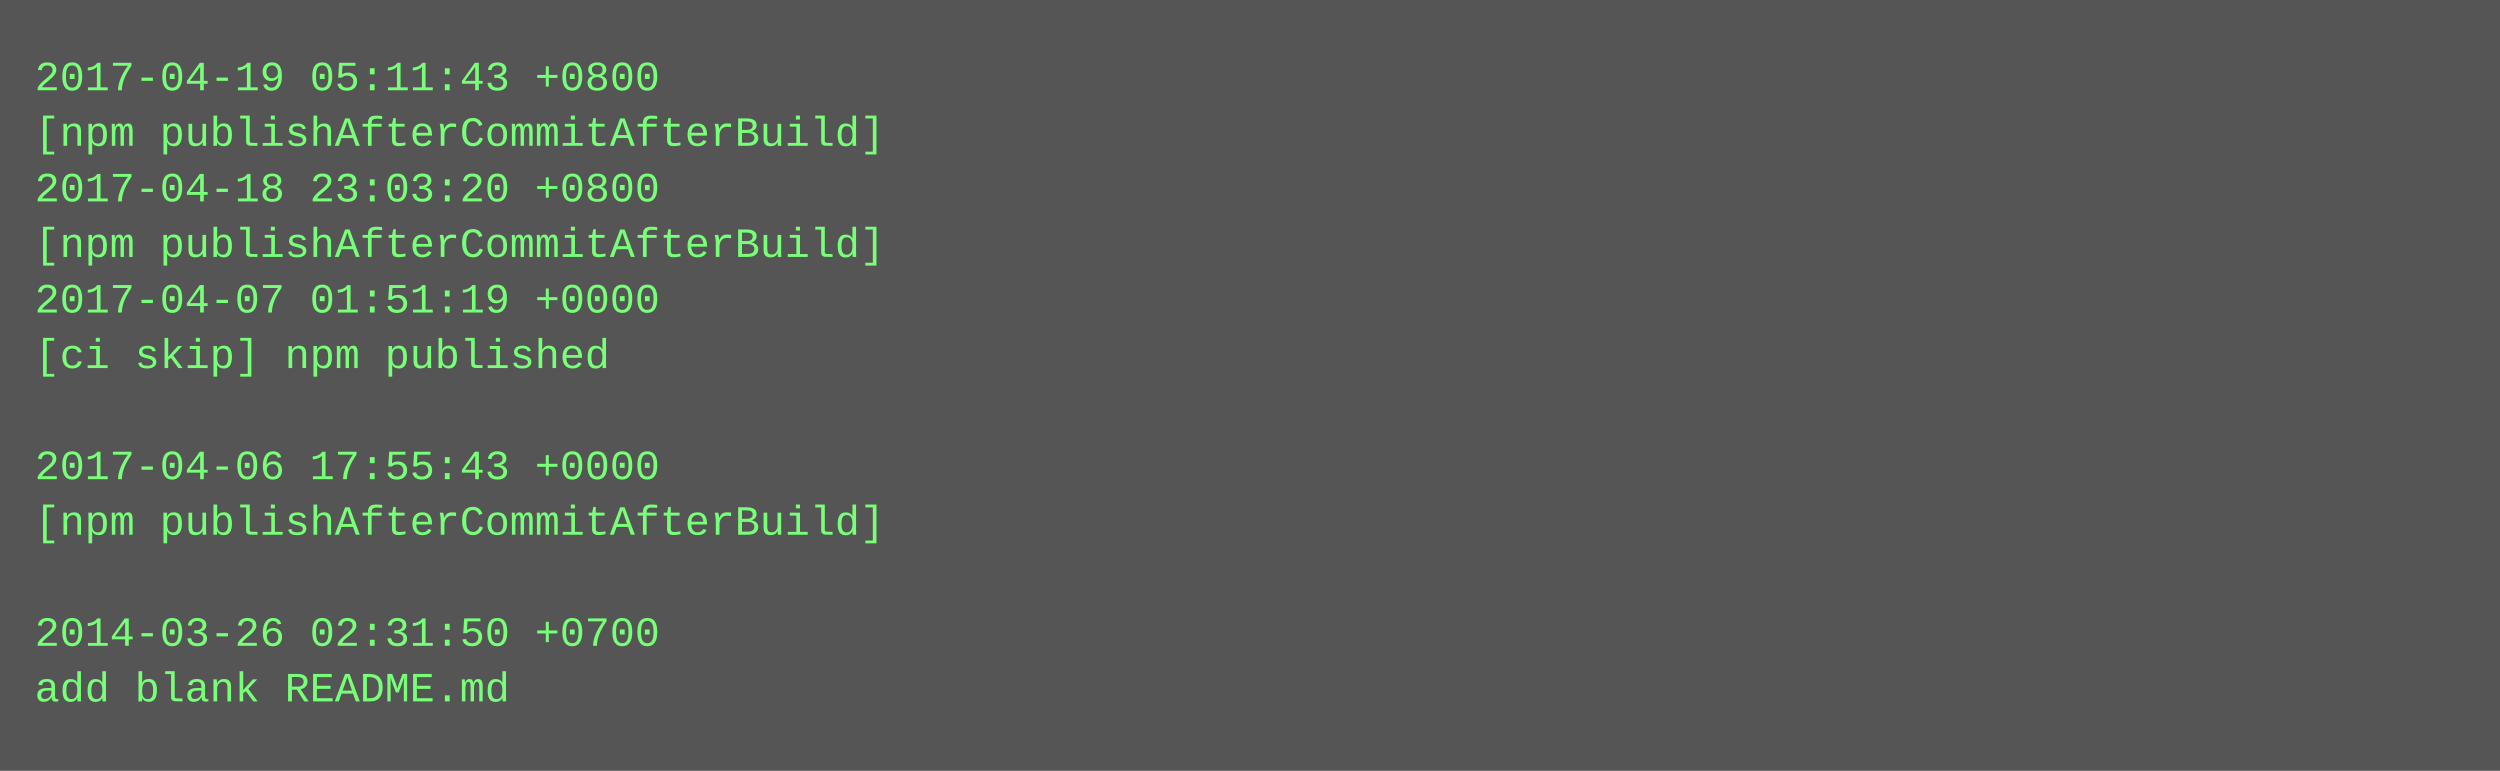
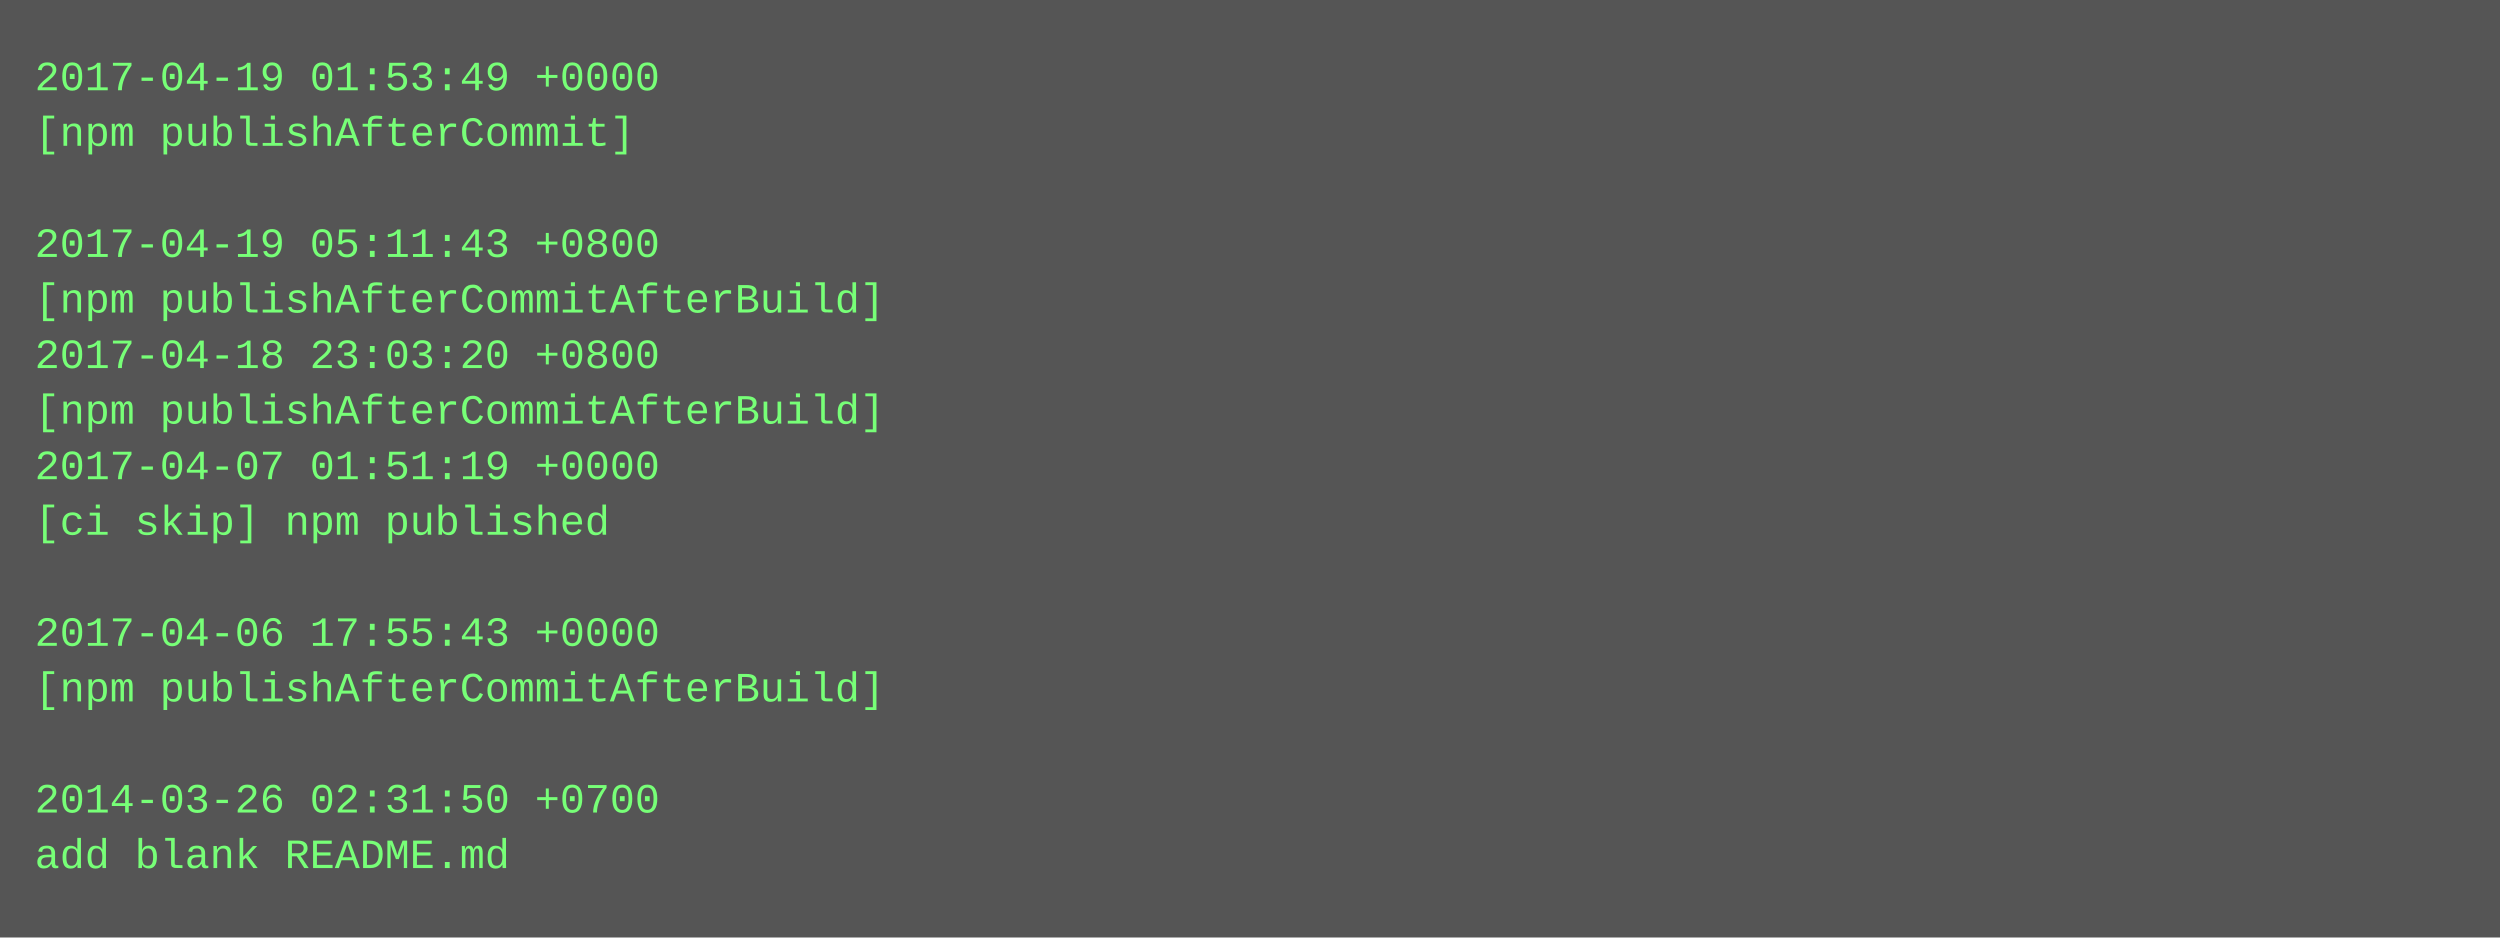
- <svg xmlns="http://www.w3.org/2000/svg" height="222" width="720">
-   <rect height="222" fill="#555" width="720" />
+ <svg xmlns="http://www.w3.org/2000/svg" height="270" width="720">
+   <rect height="270" fill="#555" width="720" />
  <text fill="#7f7" font-family="Courier New" font-size="12" xml:space="preserve">
-     <tspan x="10" y="26">2017-04-19 05:11:43 +0800</tspan>
-     <tspan x="10" y="42">[npm publishAfterCommitAfterBuild]</tspan>
-     <tspan x="10" y="58">2017-04-18 23:03:20 +0800</tspan>
-     <tspan x="10" y="74">[npm publishAfterCommitAfterBuild]</tspan>
-     <tspan x="10" y="90">2017-04-07 01:51:19 +0000</tspan>
-     <tspan x="10" y="106">[ci skip] npm published</tspan>
-     <tspan x="10" y="122" />
-     <tspan x="10" y="138">2017-04-06 17:55:43 +0000</tspan>
-     <tspan x="10" y="154">[npm publishAfterCommitAfterBuild]</tspan>
+     <tspan x="10" y="26">2017-04-19 01:53:49 +0000</tspan>
+     <tspan x="10" y="42">[npm publishAfterCommit]</tspan>
+     <tspan x="10" y="58" />
+     <tspan x="10" y="74">2017-04-19 05:11:43 +0800</tspan>
+     <tspan x="10" y="90">[npm publishAfterCommitAfterBuild]</tspan>
+     <tspan x="10" y="106">2017-04-18 23:03:20 +0800</tspan>
+     <tspan x="10" y="122">[npm publishAfterCommitAfterBuild]</tspan>
+     <tspan x="10" y="138">2017-04-07 01:51:19 +0000</tspan>
+     <tspan x="10" y="154">[ci skip] npm published</tspan>
    <tspan x="10" y="170" />
-     <tspan x="10" y="186">2014-03-26 02:31:50 +0700</tspan>
-     <tspan x="10" y="202">add blank README.md</tspan>
+     <tspan x="10" y="186">2017-04-06 17:55:43 +0000</tspan>
+     <tspan x="10" y="202">[npm publishAfterCommitAfterBuild]</tspan>
+     <tspan x="10" y="218" />
+     <tspan x="10" y="234">2014-03-26 02:31:50 +0700</tspan>
+     <tspan x="10" y="250">add blank README.md</tspan>
  </text>
</svg>
